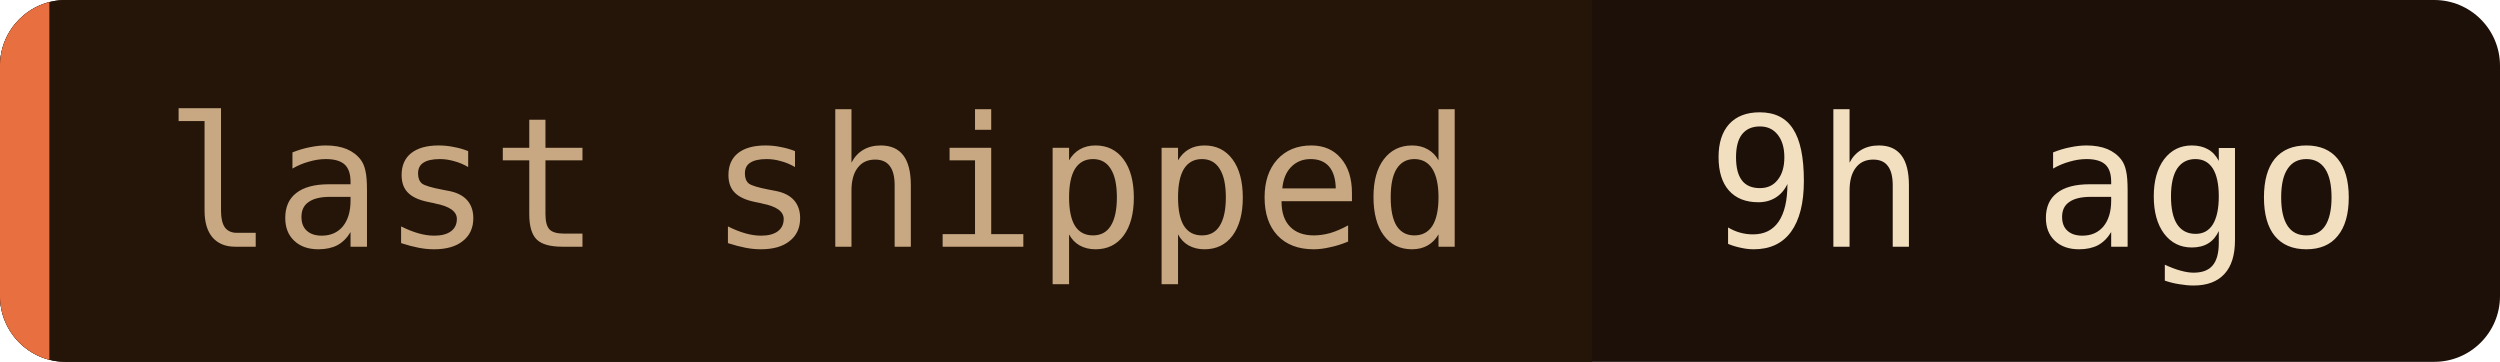
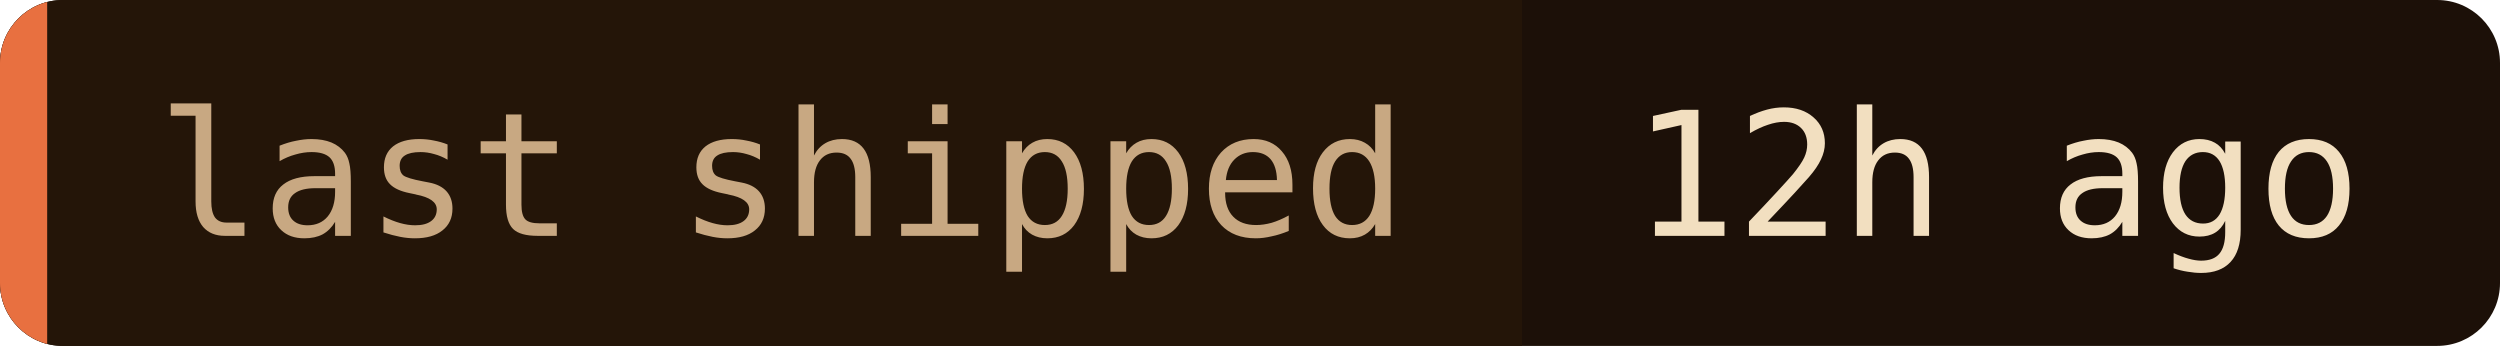
- <svg xmlns="http://www.w3.org/2000/svg" width="152" height="22" role="img" aria-label="last shipped: 9h ago">
+ <svg xmlns="http://www.w3.org/2000/svg" width="159" height="22" role="img" aria-label="last shipped: 12h ago">
  <clipPath id="c">
-     <rect width="152" height="22" rx="4" />
+     <rect width="159" height="22" rx="4" />
  </clipPath>
  <g clip-path="url(#c)">
-     <rect width="152" height="22" fill="#1c1008" />
+     <rect width="159" height="22" fill="#1c1008" />
    <rect width="96.8" height="22" fill="#241508" />
    <rect width="3" height="22" fill="#e87040" />
  </g>
  <g font-family="'JetBrains Mono', 'Fira Code', ui-monospace, SFMono-Regular, Menlo, monospace" font-size="11">
    <text x="10" y="15" fill="#c8a882">last shipped</text>
-     <text x="103.8" y="15" fill="#f2dfc0">9h ago</text>
+     <text x="103.8" y="15" fill="#f2dfc0">12h ago</text>
  </g>
</svg>
